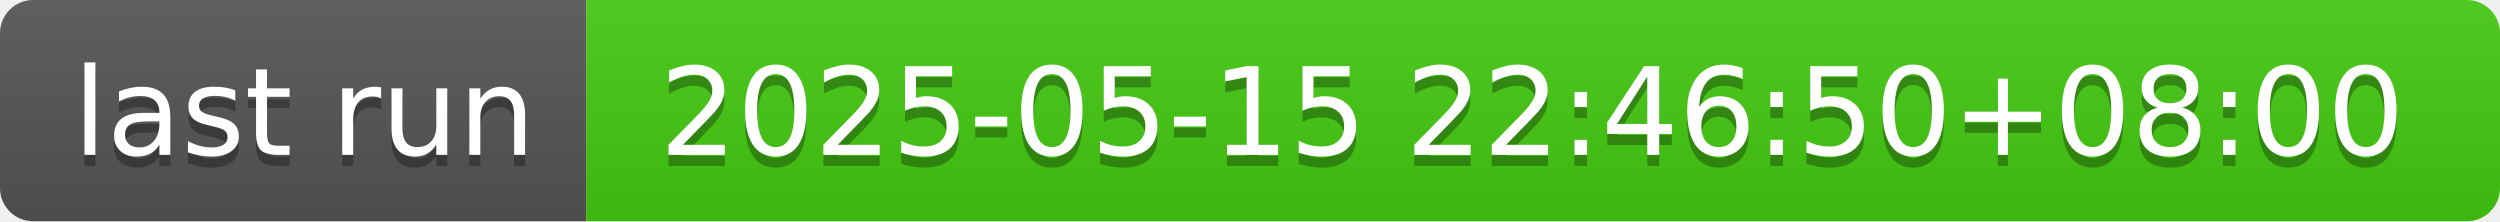
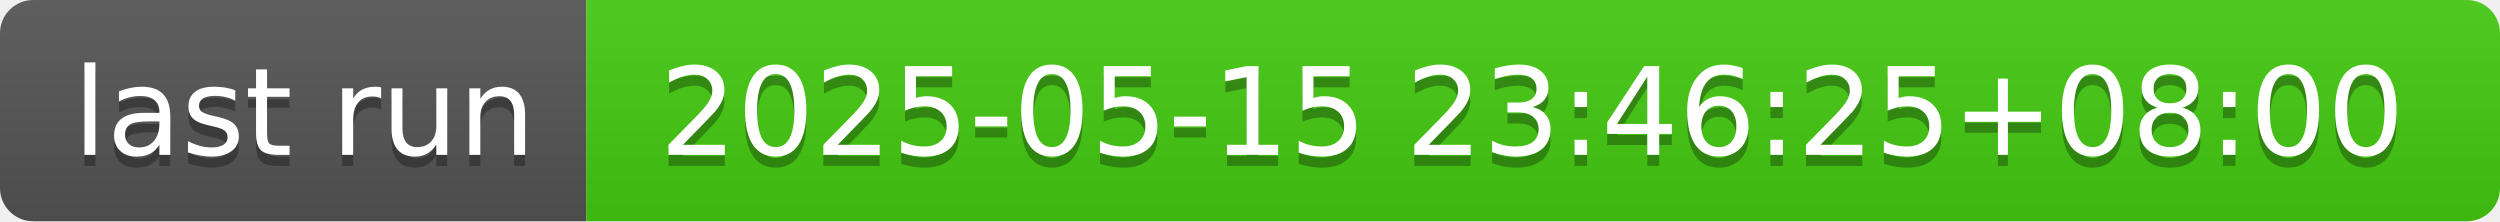
- <svg xmlns="http://www.w3.org/2000/svg" width="226" height="20" role="img" aria-label="last run: 2025-05-15 22:46:50+08:00">
+ <svg xmlns="http://www.w3.org/2000/svg" width="226" height="20" role="img" aria-label="last run: 2025-05-15 23:46:25+08:00">
  <linearGradient id="s" x2="0" y2="100%">
    <stop offset="0" stop-color="#bbb" stop-opacity=".1" />
    <stop offset="1" stop-opacity=".1" />
  </linearGradient>
  <clipPath id="r">
    <rect width="226" height="20" rx="3" fill="#fff" />
  </clipPath>
  <g clip-path="url(#r)">
    <rect width="53" height="20" fill="#555" />
    <rect x="53" width="173" height="20" fill="#4c1" />
    <rect width="226" height="20" fill="url(#s)" />
  </g>
  <g fill="#fff" text-anchor="middle" font-family="Verdana,Geneva,DejaVu Sans,sans-serif" text-rendering="geometricPrecision" font-size="110">
    <text aria-hidden="true" x="275" y="150" fill="#010101" fill-opacity=".3" transform="scale(.1)" textLength="430">last run</text>
    <text x="275" y="140" transform="scale(.1)" fill="#fff" textLength="430">last run</text>
-     <text aria-hidden="true" x="1385" y="150" fill="#010101" fill-opacity=".3" transform="scale(.1)" textLength="1630">2025-05-15 22:46:50+08:00</text>
-     <text x="1385" y="140" transform="scale(.1)" fill="#fff" textLength="1630">2025-05-15 22:46:50+08:00</text>
+     <text aria-hidden="true" x="1385" y="150" fill="#010101" fill-opacity=".3" transform="scale(.1)" textLength="1630">2025-05-15 23:46:25+08:00</text>
+     <text x="1385" y="140" transform="scale(.1)" fill="#fff" textLength="1630">2025-05-15 23:46:25+08:00</text>
  </g>
</svg>
